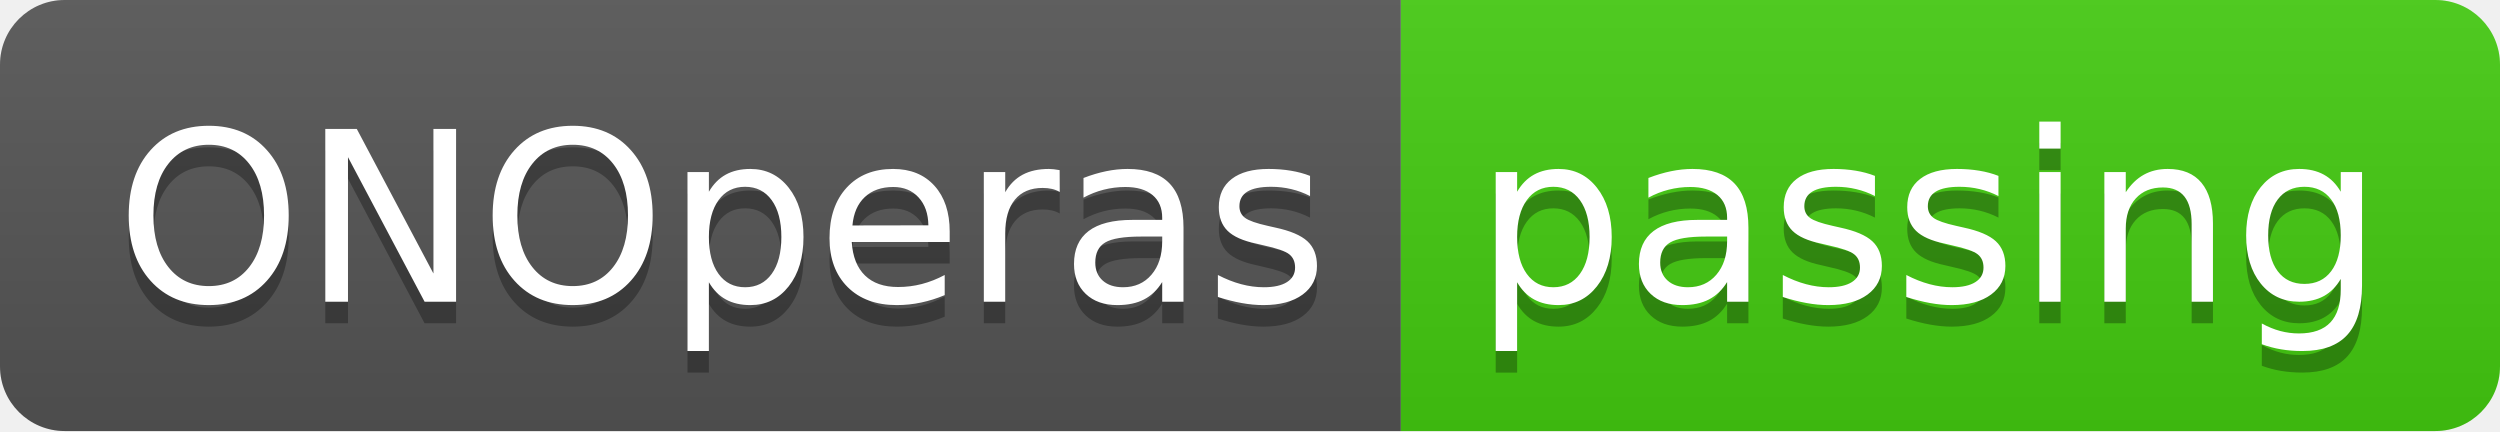
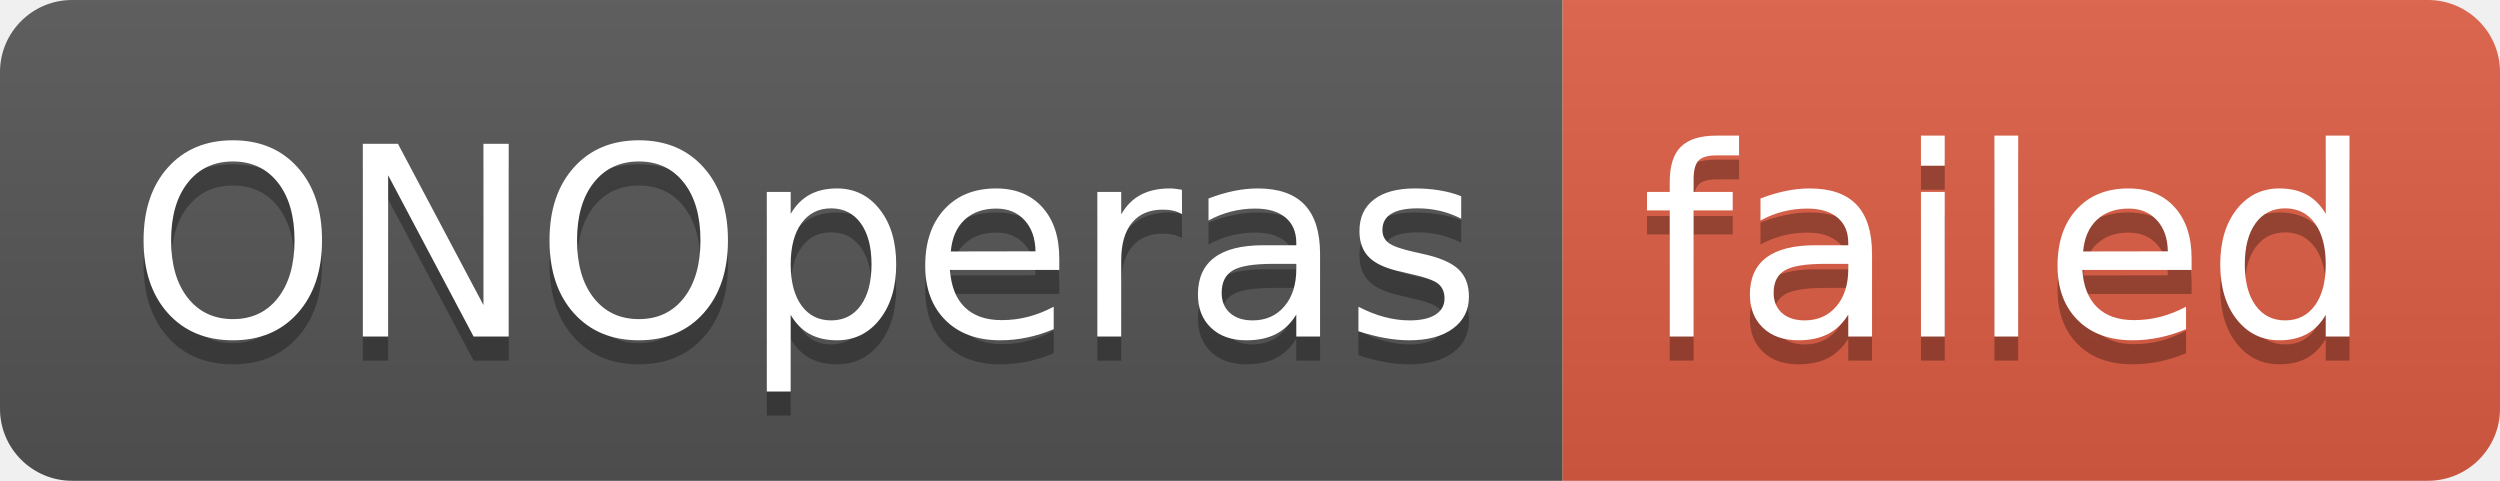
- <svg xmlns="http://www.w3.org/2000/svg" width="116" height="20" role="img" aria-label="ONOperas: passing">
+ <svg xmlns="http://www.w3.org/2000/svg" width="104" height="20" role="img" aria-label="ONOperas: failed">
  <linearGradient id="s" x2="0" y2="100%">
    <stop offset="0" stop-color="#bbb" stop-opacity=".1" />
    <stop offset="1" stop-opacity=".1" />
  </linearGradient>
  <clipPath id="r">
-     <rect width="116" height="20" rx="3" fill="#fff" />
+     <rect width="104" height="20" rx="3" fill="#fff" />
  </clipPath>
  <g clip-path="url(#r)">
    <rect width="65" height="20" fill="#555" />
-     <rect x="65" width="51" height="20" fill="#4c1" />
-     <rect width="116" height="20" fill="url(#s)" />
+     <rect x="65" width="39" height="20" fill="#e05d44" />
+     <rect width="104" height="20" fill="url(#s)" />
  </g>
  <g fill="#fff" text-anchor="middle" font-family="Verdana,Geneva,DejaVu Sans,sans-serif" text-rendering="geometricPrecision" font-size="110">
    <text aria-hidden="true" x="335" y="150" fill="#010101" fill-opacity=".3" transform="scale(.1)" textLength="550">ONOperas</text>
    <text x="335" y="140" transform="scale(.1)" fill="#fff" textLength="550">ONOperas</text>
-     <text aria-hidden="true" x="895" y="150" fill="#010101" fill-opacity=".3" transform="scale(.1)" textLength="410">passing</text>
-     <text x="895" y="140" transform="scale(.1)" fill="#fff" textLength="410">passing</text>
+     <text aria-hidden="true" x="835" y="150" fill="#010101" fill-opacity=".3" transform="scale(.1)" textLength="290">failed</text>
+     <text x="835" y="140" transform="scale(.1)" fill="#fff" textLength="290">failed</text>
  </g>
</svg>
